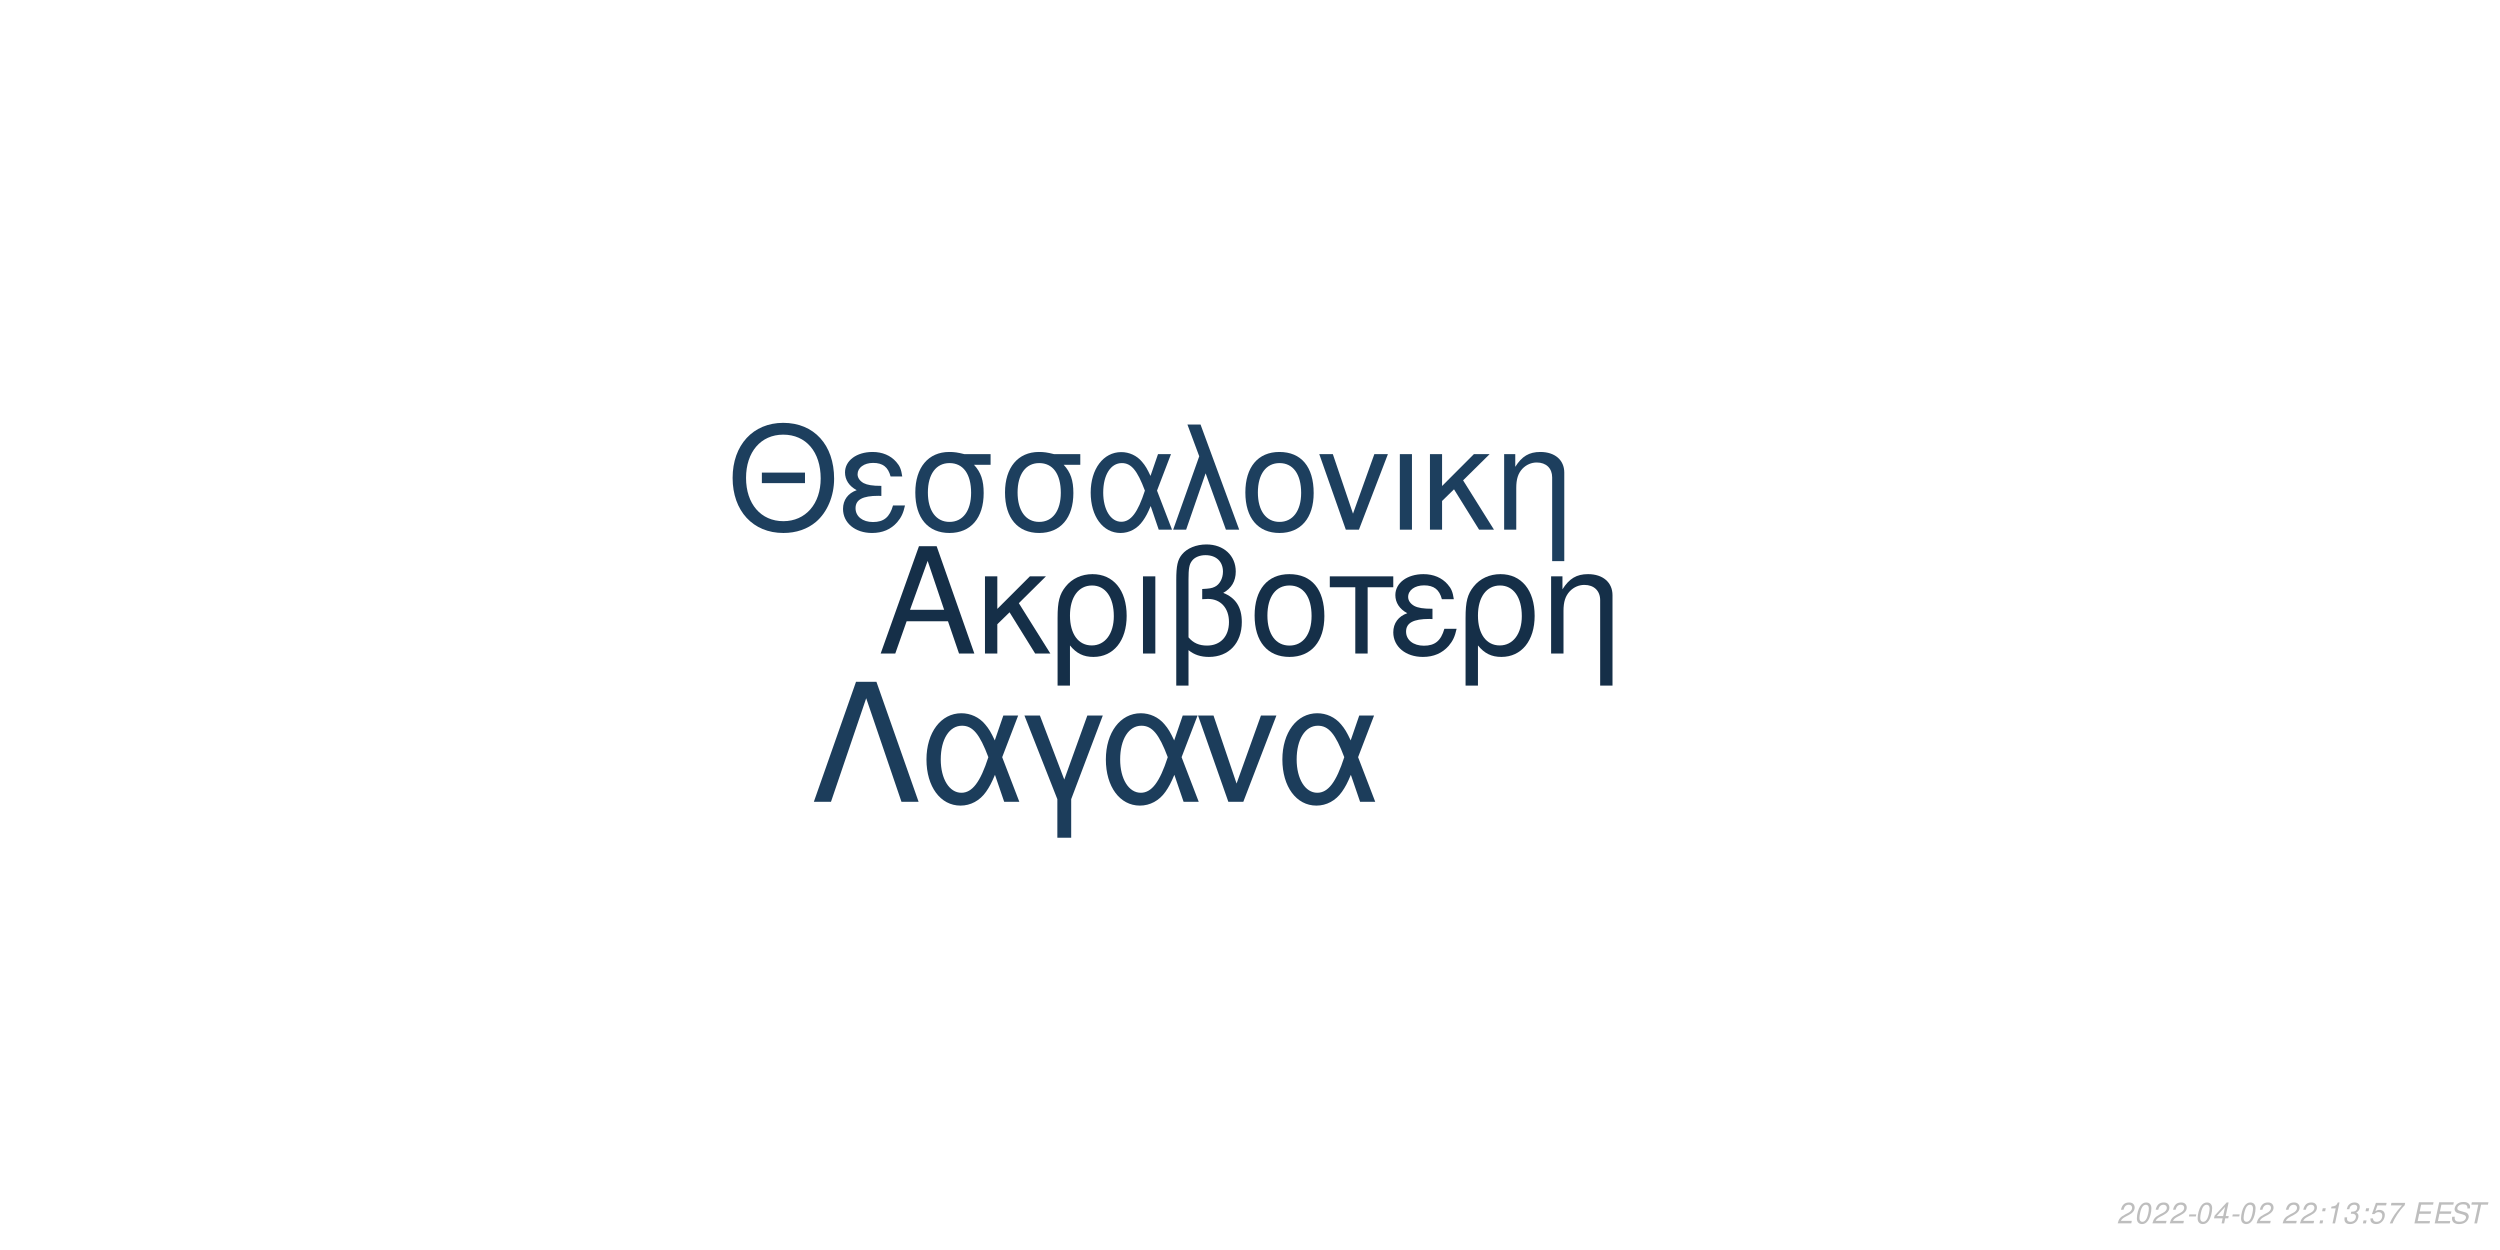
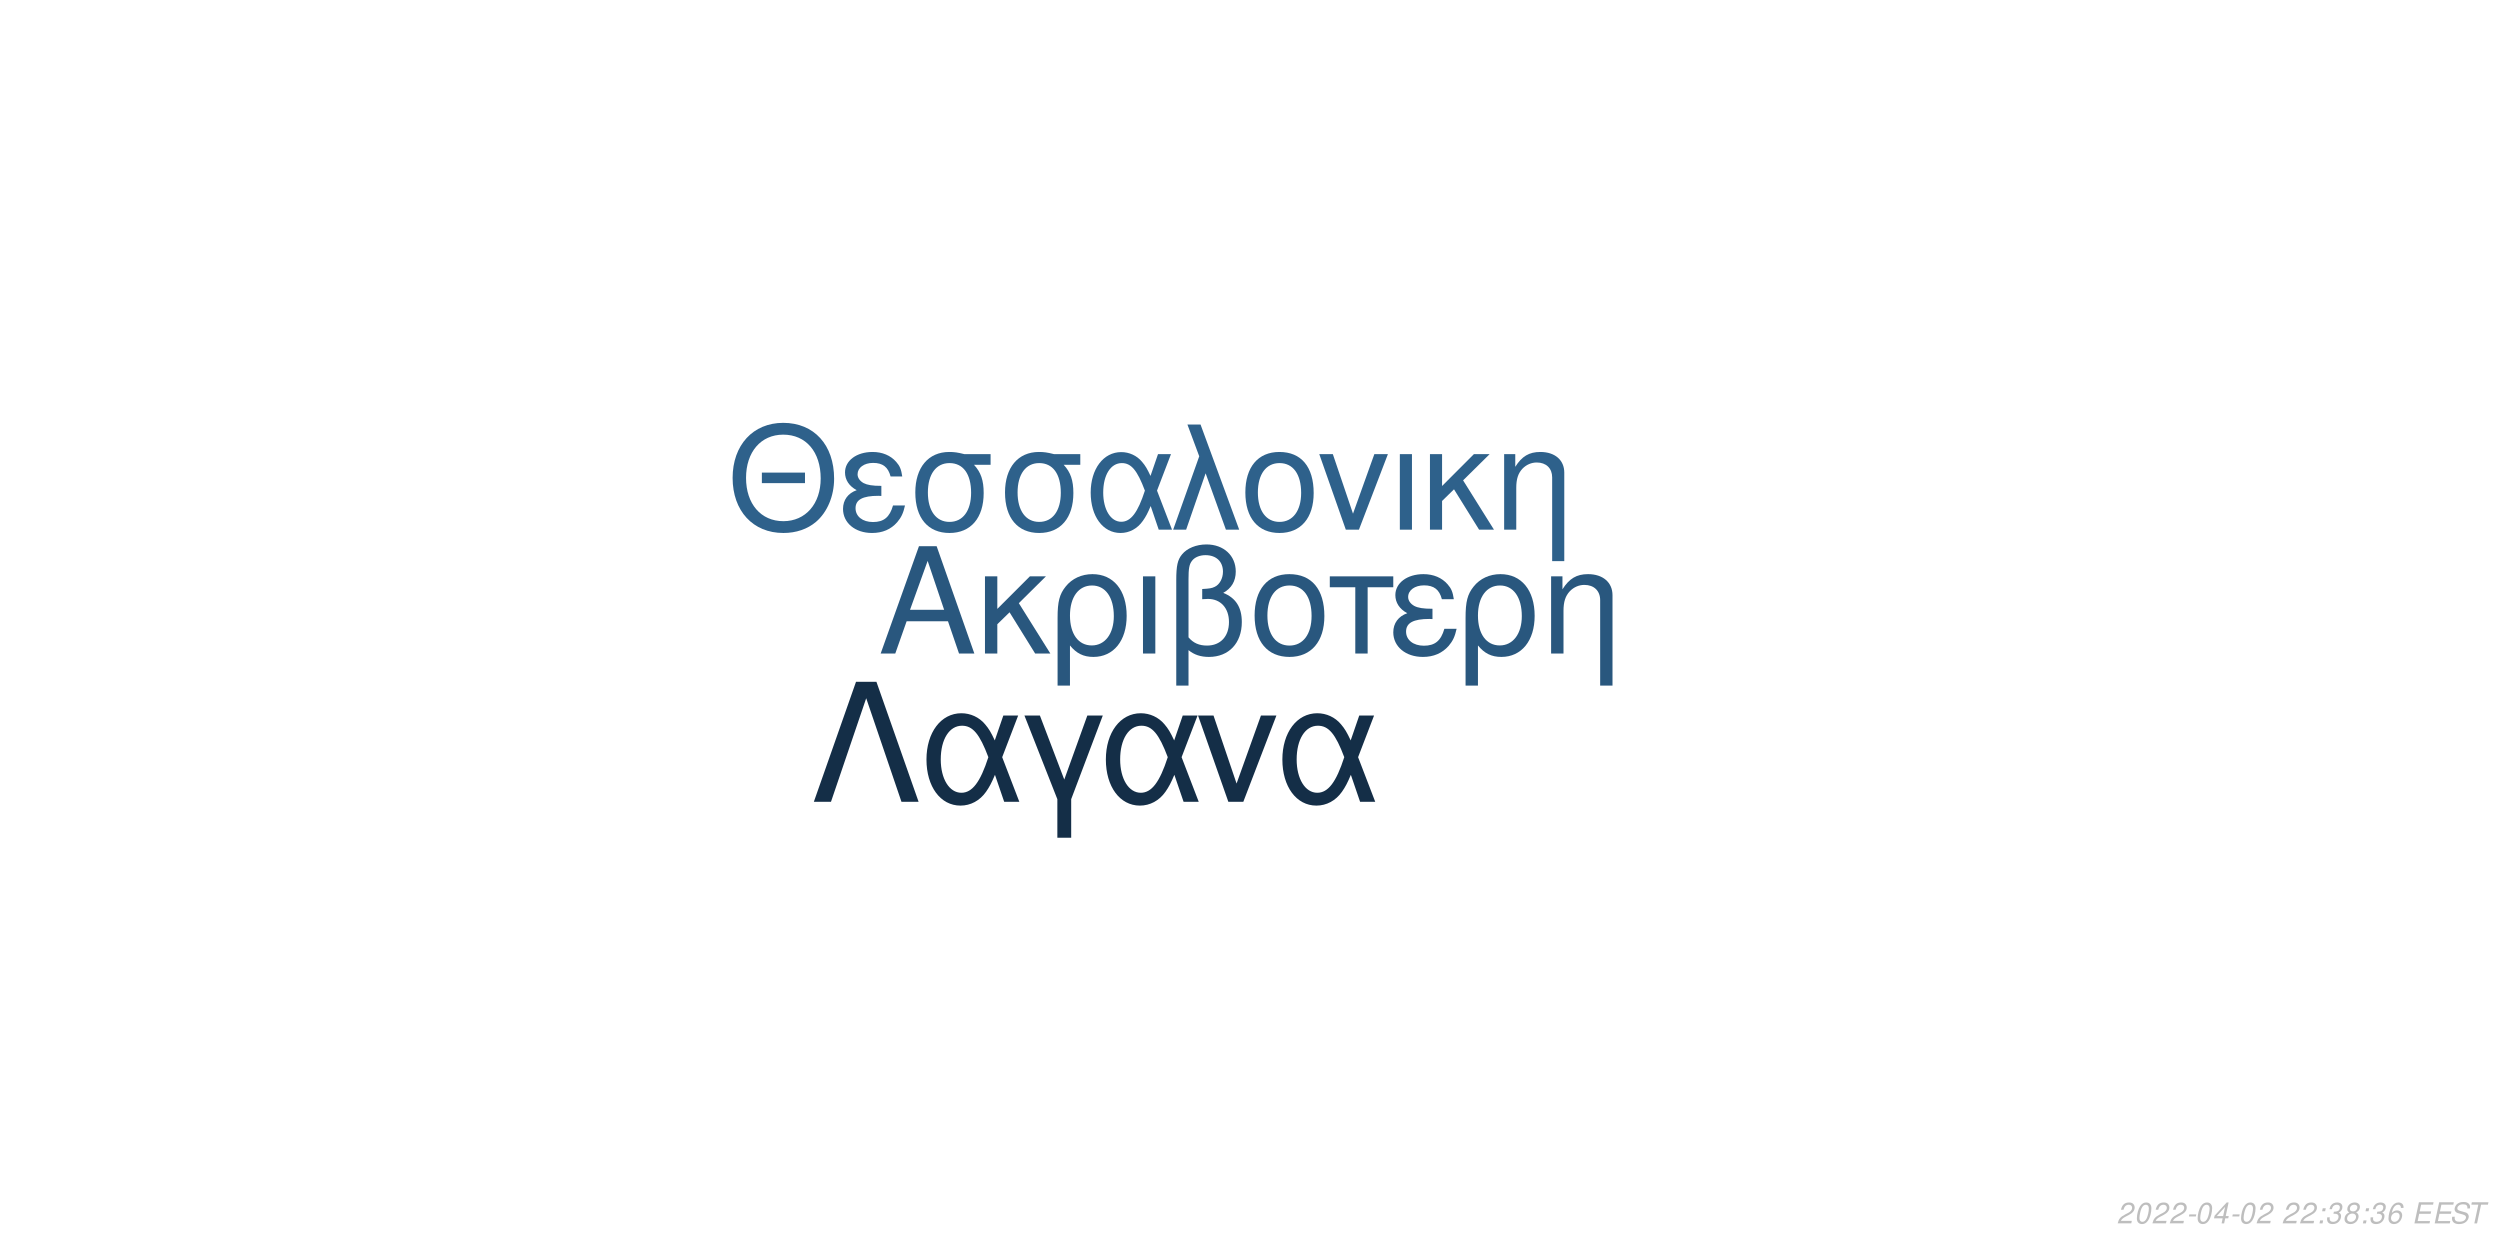
<svg xmlns="http://www.w3.org/2000/svg" xmlns:xlink="http://www.w3.org/1999/xlink" width="864pt" height="432pt" viewBox="0 0 864 432" version="1.1">
  <defs>
    <g>
      <symbol overflow="visible" id="glyph0-0">
        <path style="stroke:none;" d="" />
      </symbol>
      <symbol overflow="visible" id="glyph0-1">
        <path style="stroke:none;" d="M 24.125 -11.141 L 27.938 0 L 33.234 0 L 20.203 -37.094 L 14.094 -37.094 L 0.859 0 L 5.906 0 L 9.828 -11.141 Z M 22.797 -15.109 L 11 -15.109 L 17.094 -32.016 Z M 22.797 -15.109 " />
      </symbol>
      <symbol overflow="visible" id="glyph0-2">
        <path style="stroke:none;" d="M 7.172 -15.422 L 7.172 -26.672 L 2.906 -26.672 L 2.906 0 L 7.172 0 L 7.172 -10.125 L 11.406 -14.25 L 20.25 0 L 25.5 0 L 14.609 -17.406 L 23.969 -26.672 L 18.422 -26.672 Z M 7.172 -15.422 " />
      </symbol>
      <symbol overflow="visible" id="glyph0-3">
        <path style="stroke:none;" d="M 3 11.094 L 7.281 11.094 L 7.281 -2.797 C 9.516 -0.047 11.953 1.172 15.375 1.172 C 22.344 1.172 26.875 -4.422 26.875 -13.031 C 26.875 -21.891 22.297 -27.438 15.062 -27.438 C 11.297 -27.438 7.984 -25.906 5.797 -23.156 C 3.672 -20.516 3 -17.969 3 -12.359 Z M 14.906 -23.516 C 19.547 -23.516 22.438 -19.438 22.438 -12.922 C 22.438 -6.812 19.391 -2.797 14.812 -2.797 C 10.172 -2.797 7.281 -6.766 7.281 -13.125 C 7.281 -19.484 10.234 -23.516 14.906 -23.516 Z M 14.906 -23.516 " />
      </symbol>
      <symbol overflow="visible" id="glyph0-4">
        <path style="stroke:none;" d="M 3.516 0 L 7.781 0 L 7.781 -26.672 L 3.516 -26.672 Z M 3.516 0 " />
      </symbol>
      <symbol overflow="visible" id="glyph0-5">
        <path style="stroke:none;" d="M 4.016 11.094 L 8.25 11.094 L 8.25 -1.172 C 10.172 0.406 12.422 1.172 15.312 1.172 C 22.188 1.172 26.672 -3.609 26.672 -10.891 C 26.672 -15.984 24.578 -19.234 20.25 -20.969 C 23.109 -22.547 24.578 -25.031 24.578 -28.344 C 24.578 -33.844 20.406 -37.703 14.453 -37.703 C 10.938 -37.703 7.734 -36.391 6 -34.25 C 4.484 -32.422 4.016 -30.328 4.016 -25.391 Z M 8.25 -25.656 C 8.25 -29.359 8.5 -30.844 9.469 -32.062 C 10.375 -33.281 12.156 -34 14.094 -34 C 17.812 -34 20.156 -31.812 20.156 -28.297 C 20.156 -25.953 18.984 -23.812 17.297 -23.047 C 16.281 -22.547 15.469 -22.438 12.984 -22.297 L 12.984 -18.781 C 13.734 -18.828 14.344 -18.875 14.969 -18.875 C 19.344 -18.875 22.234 -15.719 22.234 -10.891 C 22.234 -5.906 19.281 -2.75 14.656 -2.75 C 11.953 -2.75 9.922 -3.609 8.25 -5.594 Z M 8.25 -25.656 " />
      </symbol>
      <symbol overflow="visible" id="glyph0-6">
        <path style="stroke:none;" d="M 14.094 -27.438 C 6.562 -27.438 2.094 -22.094 2.094 -13.125 C 2.094 -4.125 6.562 1.172 14.141 1.172 C 21.672 1.172 26.203 -4.172 26.203 -12.922 C 26.203 -22.188 21.828 -27.438 14.094 -27.438 Z M 14.141 -23.516 C 18.938 -23.516 21.781 -19.594 21.781 -12.984 C 21.781 -6.672 18.828 -2.75 14.141 -2.75 C 9.422 -2.75 6.516 -6.672 6.516 -13.125 C 6.516 -19.594 9.422 -23.516 14.141 -23.516 Z M 14.141 -23.516 " />
      </symbol>
      <symbol overflow="visible" id="glyph0-7">
        <path style="stroke:none;" d="M 7.891 0 L 12.156 0 L 12.156 -22.906 L 21.016 -22.906 L 21.016 -26.672 L -0.922 -26.672 L -0.922 -22.906 L 7.891 -22.906 Z M 7.891 0 " />
      </symbol>
      <symbol overflow="visible" id="glyph0-8">
        <path style="stroke:none;" d="M 14.562 -15.469 C 11.344 -15.469 9.562 -15.781 8.297 -16.438 C 6.922 -17.203 6.156 -18.328 6.156 -19.547 C 6.156 -21.891 8.453 -23.562 11.656 -23.562 C 15.062 -23.562 16.953 -22.094 17.812 -18.781 L 21.938 -18.781 C 21.578 -21.266 21.062 -22.5 19.797 -23.922 C 17.812 -26.203 14.906 -27.438 11.453 -27.438 C 5.797 -27.438 1.734 -24.375 1.734 -20.203 C 1.734 -17.609 3.156 -15.375 5.859 -13.938 C 2.797 -12.875 1.016 -10.484 1.016 -7.328 C 1.016 -2.391 5.297 1.172 11.25 1.172 C 14.969 1.172 17.906 -0.109 20.156 -2.641 C 21.578 -4.328 22.297 -5.797 22.906 -8.547 L 18.672 -8.547 C 17.5 -4.422 15.422 -2.703 11.609 -2.703 C 7.938 -2.703 5.438 -4.688 5.438 -7.578 C 5.438 -10.578 7.938 -11.953 13.484 -11.953 C 13.641 -11.953 14.094 -11.953 14.562 -11.906 Z M 14.562 -15.469 " />
      </symbol>
      <symbol overflow="visible" id="glyph0-9">
        <path style="stroke:none;" d="M 3.562 -26.672 L 3.562 0 L 7.844 0 L 7.844 -14.703 C 7.844 -17.906 8.5 -19.891 10.031 -21.531 C 11.406 -22.953 13.188 -23.719 15.062 -23.719 C 18.375 -23.719 20.516 -21.672 20.516 -18.469 L 20.516 11.094 L 24.781 11.094 L 24.781 -20.156 C 24.781 -24.578 21.469 -27.438 16.328 -27.438 C 12.359 -27.438 9.828 -25.906 7.484 -22.188 L 7.484 -26.672 Z M 3.562 -26.672 " />
      </symbol>
      <symbol overflow="visible" id="glyph1-0">
        <path style="stroke:none;" d="" />
      </symbol>
      <symbol overflow="visible" id="glyph1-1">
        <path style="stroke:none;" d="M 26.859 -19.734 L 11.953 -19.734 L 11.953 -16.094 L 26.859 -16.094 Z M 19.328 -36.922 C 8.922 -36.922 1.844 -29.25 1.844 -17.891 C 1.844 -6.484 8.875 1.141 19.391 1.141 C 23.812 1.141 27.703 -0.203 30.641 -2.688 C 34.578 -6.031 36.922 -11.656 36.922 -17.594 C 36.922 -29.297 30 -36.922 19.328 -36.922 Z M 19.328 -32.844 C 27.203 -32.844 32.281 -26.906 32.281 -17.688 C 32.281 -8.922 27.062 -2.938 19.391 -2.938 C 11.609 -2.938 6.484 -8.922 6.484 -17.891 C 6.484 -26.859 11.609 -32.844 19.328 -32.844 Z M 19.328 -32.844 " />
      </symbol>
      <symbol overflow="visible" id="glyph1-2">
        <path style="stroke:none;" d="M 14.25 -15.141 C 11.109 -15.141 9.375 -15.453 8.125 -16.094 C 6.781 -16.844 6.031 -17.938 6.031 -19.141 C 6.031 -21.422 8.266 -23.078 11.406 -23.078 C 14.75 -23.078 16.594 -21.625 17.438 -18.391 L 21.469 -18.391 C 21.125 -20.828 20.625 -22.031 19.391 -23.422 C 17.438 -25.656 14.594 -26.859 11.219 -26.859 C 5.688 -26.859 1.688 -23.875 1.688 -19.781 C 1.688 -17.234 3.094 -15.047 5.734 -13.656 C 2.734 -12.609 1 -10.266 1 -7.172 C 1 -2.344 5.188 1.141 11.016 1.141 C 14.656 1.141 17.547 -0.094 19.734 -2.594 C 21.125 -4.234 21.828 -5.688 22.422 -8.375 L 18.281 -8.375 C 17.141 -4.328 15.094 -2.641 11.359 -2.641 C 7.766 -2.641 5.328 -4.578 5.328 -7.422 C 5.328 -10.359 7.766 -11.703 13.203 -11.703 C 13.359 -11.703 13.797 -11.703 14.25 -11.656 Z M 14.25 -15.141 " />
      </symbol>
      <symbol overflow="visible" id="glyph1-3">
        <path style="stroke:none;" d="M 29 -26.109 L 19.938 -26.109 C 17.594 -26.703 16.438 -26.859 14.703 -26.859 C 7.469 -26.859 2.984 -21.469 2.984 -12.859 C 2.984 -4.031 7.375 1.141 14.797 1.141 C 22.172 1.141 26.609 -4.078 26.609 -12.656 C 26.609 -17.047 25.656 -19.828 23.266 -22.422 L 29 -22.422 Z M 14.797 -23.016 C 19.531 -23.016 22.266 -19.234 22.266 -12.75 C 22.266 -6.531 19.438 -2.688 14.797 -2.688 C 10.172 -2.688 7.328 -6.531 7.328 -12.859 C 7.328 -19.188 10.172 -23.016 14.797 -23.016 Z M 14.797 -23.016 " />
      </symbol>
      <symbol overflow="visible" id="glyph1-4">
        <path style="stroke:none;" d="M 29.344 -26.109 L 24.859 -26.109 L 22.266 -18.578 C 21.125 -21.031 20.484 -22.125 19.328 -23.469 C 17.547 -25.609 14.906 -26.812 12.156 -26.812 C 5.984 -26.812 1.594 -20.984 1.594 -12.812 C 1.594 -4.578 5.828 1.141 11.906 1.141 C 14.953 1.141 17.734 -0.344 19.625 -3.047 C 20.672 -4.531 21.281 -5.688 22.328 -8.172 L 25.109 0 L 29.703 0 L 24.516 -13.5 Z M 20.328 -13.5 C 17.891 -5.922 15.453 -2.734 12.156 -2.734 C 8.516 -2.734 5.922 -6.922 5.922 -12.812 C 5.922 -18.938 8.516 -23.016 12.359 -23.016 C 15.594 -23.016 17.688 -20.531 20.328 -13.5 Z M 20.328 -13.5 " />
      </symbol>
      <symbol overflow="visible" id="glyph1-5">
        <path style="stroke:none;" d="M 1.094 0 L 5.578 0 L 12.312 -19.484 L 19.328 0 L 23.922 0 L 10.562 -36.328 L 6.031 -36.328 L 10.109 -25.359 Z M 1.094 0 " />
      </symbol>
      <symbol overflow="visible" id="glyph1-6">
        <path style="stroke:none;" d="M 13.797 -26.859 C 6.422 -26.859 2.047 -21.625 2.047 -12.859 C 2.047 -4.031 6.422 1.141 13.859 1.141 C 21.234 1.141 25.656 -4.078 25.656 -12.656 C 25.656 -21.719 21.375 -26.859 13.797 -26.859 Z M 13.859 -23.016 C 18.531 -23.016 21.328 -19.188 21.328 -12.703 C 21.328 -6.531 18.438 -2.688 13.859 -2.688 C 9.219 -2.688 6.375 -6.531 6.375 -12.859 C 6.375 -19.188 9.219 -23.016 13.859 -23.016 Z M 13.859 -23.016 " />
      </symbol>
      <symbol overflow="visible" id="glyph1-7">
        <path style="stroke:none;" d="M 14.297 0 L 24.312 -26.109 L 19.625 -26.109 L 12.25 -5.531 L 5.281 -26.109 L 0.594 -26.109 L 9.766 0 Z M 14.297 0 " />
      </symbol>
      <symbol overflow="visible" id="glyph1-8">
        <path style="stroke:none;" d="M 3.438 0 L 7.625 0 L 7.625 -26.109 L 3.438 -26.109 Z M 3.438 0 " />
      </symbol>
      <symbol overflow="visible" id="glyph1-9">
        <path style="stroke:none;" d="M 7.031 -15.094 L 7.031 -26.109 L 2.844 -26.109 L 2.844 0 L 7.031 0 L 7.031 -9.922 L 11.156 -13.953 L 19.828 0 L 24.969 0 L 14.297 -17.047 L 23.469 -26.109 L 18.031 -26.109 Z M 7.031 -15.094 " />
      </symbol>
      <symbol overflow="visible" id="glyph1-10">
        <path style="stroke:none;" d="M 3.484 -26.109 L 3.484 0 L 7.672 0 L 7.672 -14.406 C 7.672 -17.547 8.328 -19.484 9.812 -21.078 C 11.156 -22.469 12.906 -23.219 14.75 -23.219 C 17.984 -23.219 20.078 -21.234 20.078 -18.094 L 20.078 10.859 L 24.266 10.859 L 24.266 -19.734 C 24.266 -24.062 21.031 -26.859 16 -26.859 C 12.109 -26.859 9.609 -25.359 7.328 -21.719 L 7.328 -26.109 Z M 3.484 -26.109 " />
      </symbol>
      <symbol overflow="visible" id="glyph2-0">
        <path style="stroke:none;" d="" />
      </symbol>
      <symbol overflow="visible" id="glyph2-1">
        <path style="stroke:none;" d="M 22.531 -41.484 L 15.484 -41.484 L 0.906 0 L 6.828 0 L 19 -35.797 L 31.188 0 L 37.109 0 Z M 22.531 -41.484 " />
      </symbol>
      <symbol overflow="visible" id="glyph2-2">
        <path style="stroke:none;" d="M 33.516 -29.812 L 28.391 -29.812 L 25.438 -21.219 C 24.125 -24.016 23.391 -25.266 22.078 -26.797 C 20.031 -29.25 17.016 -30.609 13.891 -30.609 C 6.828 -30.609 1.828 -23.953 1.828 -14.625 C 1.828 -5.234 6.656 1.312 13.594 1.312 C 17.078 1.312 20.266 -0.391 22.422 -3.469 C 23.609 -5.172 24.297 -6.484 25.5 -9.328 L 28.688 0 L 33.922 0 L 28 -15.422 Z M 23.219 -15.422 C 20.422 -6.766 17.641 -3.125 13.891 -3.125 C 9.734 -3.125 6.766 -7.906 6.766 -14.625 C 6.766 -21.625 9.734 -26.297 14.109 -26.297 C 17.812 -26.297 20.203 -23.453 23.219 -15.422 Z M 23.219 -15.422 " />
      </symbol>
      <symbol overflow="visible" id="glyph2-3">
        <path style="stroke:none;" d="M 12.062 12.406 L 16.844 12.406 L 16.844 -0.906 L 27.766 -29.812 L 22.422 -29.812 L 14.453 -7.688 L 6.031 -29.812 L 0.688 -29.812 L 12.062 -0.906 Z M 12.062 12.406 " />
      </symbol>
      <symbol overflow="visible" id="glyph2-4">
        <path style="stroke:none;" d="M 16.328 0 L 27.766 -29.812 L 22.422 -29.812 L 14 -6.312 L 6.031 -29.812 L 0.688 -29.812 L 11.156 0 Z M 16.328 0 " />
      </symbol>
      <symbol overflow="visible" id="glyph3-0">
        <path style="stroke:none;" d="" />
      </symbol>
      <symbol overflow="visible" id="glyph3-1">
        <path style="stroke:none;" d="M 5.234 -0.875 L 1.469 -0.875 C 1.641 -1.375 2.203 -1.891 3.109 -2.344 L 4.234 -2.938 C 5.562 -3.625 6.219 -4.469 6.219 -5.484 C 6.219 -5.938 6.062 -6.359 5.797 -6.656 C 5.469 -7.047 4.984 -7.234 4.312 -7.234 C 2.766 -7.234 1.891 -6.453 1.484 -4.734 L 2.375 -4.734 C 2.484 -5.188 2.609 -5.484 2.797 -5.75 C 3.094 -6.203 3.609 -6.453 4.188 -6.453 C 4.891 -6.453 5.344 -6.031 5.344 -5.375 C 5.344 -4.703 4.859 -4.094 4.016 -3.656 L 2.984 -3.125 C 1.234 -2.188 0.797 -1.656 0.344 -0.016 L 5.047 -0.016 Z M 5.234 -0.875 " />
      </symbol>
      <symbol overflow="visible" id="glyph3-2">
        <path style="stroke:none;" d="M 4.203 -7.234 C 3.375 -7.234 2.688 -6.812 2.125 -5.984 C 1.484 -5.047 0.984 -3.188 0.984 -1.734 C 0.984 -1.109 1.172 -0.562 1.484 -0.266 C 1.797 0.047 2.281 0.234 2.766 0.234 C 3.625 0.234 4.281 -0.156 4.859 -1.016 C 5.516 -1.953 6 -3.797 6 -5.266 C 6 -6.5 5.328 -7.234 4.203 -7.234 Z M 4.094 -6.453 C 4.734 -6.453 5.125 -5.984 5.125 -5.156 C 5.125 -4.203 4.781 -2.625 4.406 -1.812 C 3.984 -0.938 3.516 -0.547 2.875 -0.547 C 2.25 -0.547 1.875 -1.031 1.875 -1.828 C 1.875 -2.797 2.203 -4.344 2.594 -5.203 C 2.984 -6.047 3.453 -6.453 4.094 -6.453 Z M 4.094 -6.453 " />
      </symbol>
      <symbol overflow="visible" id="glyph3-3">
        <path style="stroke:none;" d="M 3.516 -3.125 L 1.125 -3.125 L 0.969 -2.406 L 3.359 -2.406 Z M 3.516 -3.125 " />
      </symbol>
      <symbol overflow="visible" id="glyph3-4">
        <path style="stroke:none;" d="M 3.625 -1.75 L 3.266 0 L 4.141 0 L 4.516 -1.75 L 5.562 -1.75 L 5.734 -2.531 L 4.688 -2.531 L 5.688 -7.234 L 5.016 -7.234 L 0.844 -2.672 L 0.641 -1.75 Z M 3.797 -2.531 L 1.594 -2.531 L 4.469 -5.703 Z M 3.797 -2.531 " />
      </symbol>
      <symbol overflow="visible" id="glyph3-5">
        <path style="stroke:none;" d="" />
      </symbol>
      <symbol overflow="visible" id="glyph3-6">
        <path style="stroke:none;" d="M 2.359 -1.031 L 1.312 -1.031 L 1.094 0 L 2.141 0 Z M 3.266 -5.234 L 2.219 -5.234 L 2 -4.203 L 3.047 -4.203 Z M 3.266 -5.234 " />
      </symbol>
      <symbol overflow="visible" id="glyph3-7">
-         <path style="stroke:none;" d="M 3.703 -5.188 L 2.594 0 L 3.469 0 L 5.016 -7.234 L 4.438 -7.234 C 3.906 -6.156 3.688 -6.016 2.234 -5.812 L 2.109 -5.188 Z M 3.703 -5.188 " />
+         <path style="stroke:none;" d="M 2.922 -3.312 C 3.125 -3.344 3.234 -3.344 3.375 -3.344 C 4.203 -3.344 4.688 -3 4.688 -2.406 C 4.688 -1.312 3.906 -0.547 2.781 -0.547 C 2.047 -0.547 1.594 -0.938 1.594 -1.562 C 1.594 -1.719 1.609 -1.844 1.656 -2.094 L 0.766 -2.094 C 0.734 -1.797 0.719 -1.641 0.719 -1.469 C 0.719 -0.375 1.406 0.234 2.641 0.234 C 3.547 0.234 4.297 -0.078 4.812 -0.656 C 5.266 -1.156 5.562 -1.875 5.562 -2.547 C 5.562 -3.125 5.344 -3.453 4.797 -3.734 C 5.641 -4.234 6.016 -4.844 6.016 -5.734 C 6.016 -6.656 5.312 -7.234 4.203 -7.234 C 3.375 -7.234 2.672 -6.938 2.188 -6.375 C 1.891 -6.031 1.703 -5.641 1.516 -4.906 L 2.391 -4.906 C 2.5 -5.359 2.594 -5.594 2.734 -5.812 C 3.047 -6.234 3.516 -6.453 4.078 -6.453 C 4.734 -6.453 5.141 -6.125 5.141 -5.578 C 5.141 -5.188 5.016 -4.797 4.797 -4.547 C 4.516 -4.234 4 -4.062 3.266 -4.062 L 3.078 -4.062 Z M 2.922 -3.312 " />
      </symbol>
      <symbol overflow="visible" id="glyph3-8">
-         <path style="stroke:none;" d="M 2.922 -3.312 C 3.125 -3.344 3.234 -3.344 3.375 -3.344 C 4.203 -3.344 4.688 -3 4.688 -2.406 C 4.688 -1.312 3.906 -0.547 2.781 -0.547 C 2.047 -0.547 1.594 -0.938 1.594 -1.562 C 1.594 -1.719 1.609 -1.844 1.656 -2.094 L 0.766 -2.094 C 0.734 -1.797 0.719 -1.641 0.719 -1.469 C 0.719 -0.375 1.406 0.234 2.641 0.234 C 3.547 0.234 4.297 -0.078 4.812 -0.656 C 5.266 -1.156 5.562 -1.875 5.562 -2.547 C 5.562 -3.125 5.344 -3.453 4.797 -3.734 C 5.641 -4.234 6.016 -4.844 6.016 -5.734 C 6.016 -6.656 5.312 -7.234 4.203 -7.234 C 3.375 -7.234 2.672 -6.938 2.188 -6.375 C 1.891 -6.031 1.703 -5.641 1.516 -4.906 L 2.391 -4.906 C 2.5 -5.359 2.594 -5.594 2.734 -5.812 C 3.047 -6.234 3.516 -6.453 4.078 -6.453 C 4.734 -6.453 5.141 -6.125 5.141 -5.578 C 5.141 -5.188 5.016 -4.797 4.797 -4.547 C 4.516 -4.234 4 -4.062 3.266 -4.062 L 3.078 -4.062 Z M 2.922 -3.312 " />
+         <path style="stroke:none;" d="M 4.766 -3.797 C 5.078 -3.969 5.234 -4.078 5.438 -4.234 C 5.812 -4.594 6.062 -5.172 6.062 -5.734 C 6.062 -6.625 5.344 -7.234 4.266 -7.234 C 2.812 -7.234 1.703 -6.219 1.703 -4.875 C 1.703 -4.406 1.875 -4.125 2.359 -3.812 C 1.297 -3.312 0.75 -2.516 0.75 -1.469 C 0.75 -0.438 1.547 0.234 2.812 0.234 C 3.656 0.234 4.359 -0.094 4.938 -0.734 C 5.359 -1.234 5.609 -1.859 5.609 -2.438 C 5.609 -3.047 5.312 -3.516 4.766 -3.797 Z M 4.109 -6.453 C 4.797 -6.453 5.188 -6.125 5.188 -5.578 C 5.188 -5.266 5.062 -4.922 4.859 -4.672 C 4.562 -4.312 4.188 -4.156 3.656 -4.156 C 2.984 -4.156 2.594 -4.453 2.594 -4.984 C 2.594 -5.859 3.203 -6.453 4.109 -6.453 Z M 3.453 -3.406 C 4.234 -3.406 4.734 -2.984 4.734 -2.312 C 4.734 -1.312 3.922 -0.547 2.875 -0.547 C 2.125 -0.547 1.625 -0.969 1.625 -1.625 C 1.625 -2.609 2.438 -3.406 3.453 -3.406 Z M 3.453 -3.406 " />
      </symbol>
      <symbol overflow="visible" id="glyph3-9">
-         <path style="stroke:none;" d="M 6.297 -7.094 L 2.594 -7.094 L 1.234 -3.234 L 2.047 -3.234 C 2.656 -3.766 2.938 -3.906 3.531 -3.906 C 4.328 -3.906 4.797 -3.453 4.797 -2.688 C 4.797 -1.438 3.969 -0.547 2.828 -0.547 C 2.031 -0.547 1.609 -0.938 1.578 -1.734 L 0.703 -1.734 L 0.703 -1.516 C 0.703 -0.938 0.844 -0.547 1.188 -0.266 C 1.562 0.062 2.078 0.234 2.703 0.234 C 3.656 0.234 4.391 -0.156 4.984 -0.922 C 5.422 -1.5 5.672 -2.234 5.672 -2.953 C 5.672 -4 4.938 -4.672 3.812 -4.672 C 3.328 -4.672 2.906 -4.547 2.406 -4.234 L 3.109 -6.219 L 6.109 -6.219 Z M 6.297 -7.094 " />
+         <path style="stroke:none;" d="M 6.125 -5.344 L 6.141 -5.625 C 6.141 -6.609 5.453 -7.234 4.391 -7.234 C 3.438 -7.234 2.641 -6.719 2.016 -5.703 C 1.422 -4.781 0.938 -2.953 0.938 -1.688 C 0.938 -0.516 1.688 0.234 2.859 0.234 C 3.703 0.234 4.438 -0.156 5 -0.875 C 5.406 -1.422 5.672 -2.156 5.672 -2.766 C 5.672 -3.812 4.969 -4.5 3.906 -4.5 C 3.234 -4.5 2.672 -4.234 2.094 -3.625 C 2.406 -5.375 3.234 -6.453 4.25 -6.453 C 4.703 -6.453 5.062 -6.234 5.172 -5.844 C 5.203 -5.719 5.234 -5.578 5.25 -5.344 Z M 3.656 -3.734 C 4.344 -3.734 4.797 -3.281 4.797 -2.625 C 4.797 -1.469 3.984 -0.547 2.984 -0.547 C 2.297 -0.547 1.812 -1.047 1.812 -1.766 C 1.812 -2.859 2.625 -3.734 3.656 -3.734 Z M 3.656 -3.734 " />
      </symbol>
      <symbol overflow="visible" id="glyph3-10">
-         <path style="stroke:none;" d="M 6.703 -7.094 L 1.953 -7.094 L 1.766 -6.219 L 5.594 -6.219 C 3.344 -3.688 2.266 -2.109 1.375 0 L 2.344 0 C 3.031 -1.906 4.828 -4.594 6.547 -6.281 Z M 6.703 -7.094 " />
+         <path style="stroke:none;" d="M 2.547 -3.312 L 6.5 -3.312 L 6.688 -4.141 L 2.719 -4.141 L 3.219 -6.469 L 7.344 -6.469 L 7.516 -7.297 L 2.453 -7.297 L 0.906 0 L 6.125 0 L 6.297 -0.812 L 2.016 -0.812 Z M 2.547 -3.312 " />
      </symbol>
      <symbol overflow="visible" id="glyph3-11">
-         <path style="stroke:none;" d="M 2.547 -3.312 L 6.5 -3.312 L 6.688 -4.141 L 2.719 -4.141 L 3.219 -6.469 L 7.344 -6.469 L 7.516 -7.297 L 2.453 -7.297 L 0.906 0 L 6.125 0 L 6.297 -0.812 L 2.016 -0.812 Z M 2.547 -3.312 " />
+         <path style="stroke:none;" d="M 7.062 -5.156 C 7.125 -5.438 7.141 -5.562 7.141 -5.703 C 7.141 -6.156 6.938 -6.594 6.594 -6.891 C 6.188 -7.25 5.656 -7.406 4.875 -7.406 C 3.844 -7.406 3.047 -7.125 2.5 -6.562 C 2.094 -6.141 1.781 -5.438 1.781 -4.922 C 1.781 -4.297 2.219 -3.766 2.891 -3.562 L 4.594 -3.094 C 5.406 -2.859 5.734 -2.578 5.734 -2.094 C 5.734 -1.781 5.547 -1.406 5.266 -1.141 C 4.844 -0.766 4.266 -0.578 3.453 -0.578 C 2.328 -0.578 1.812 -0.984 1.812 -1.906 C 1.812 -2.047 1.812 -2.125 1.844 -2.312 L 0.984 -2.312 C 0.906 -2.062 0.891 -1.906 0.891 -1.688 C 0.891 -0.484 1.797 0.234 3.297 0.234 C 4.359 0.234 5.234 -0.062 5.812 -0.609 C 6.344 -1.078 6.688 -1.797 6.688 -2.375 C 6.688 -2.641 6.609 -2.906 6.453 -3.156 C 6.234 -3.5 5.938 -3.703 5.469 -3.828 L 3.75 -4.312 C 2.984 -4.547 2.734 -4.734 2.734 -5.188 C 2.734 -5.547 2.875 -5.844 3.188 -6.109 C 3.547 -6.438 4.031 -6.594 4.703 -6.594 C 5.266 -6.594 5.688 -6.484 5.906 -6.297 C 6.094 -6.125 6.219 -5.797 6.219 -5.516 C 6.219 -5.422 6.203 -5.344 6.188 -5.156 Z M 7.062 -5.156 " />
      </symbol>
      <symbol overflow="visible" id="glyph3-12">
-         <path style="stroke:none;" d="M 7.062 -5.156 C 7.125 -5.438 7.141 -5.562 7.141 -5.703 C 7.141 -6.156 6.938 -6.594 6.594 -6.891 C 6.188 -7.25 5.656 -7.406 4.875 -7.406 C 3.844 -7.406 3.047 -7.125 2.5 -6.562 C 2.094 -6.141 1.781 -5.438 1.781 -4.922 C 1.781 -4.297 2.219 -3.766 2.891 -3.562 L 4.594 -3.094 C 5.406 -2.859 5.734 -2.578 5.734 -2.094 C 5.734 -1.781 5.547 -1.406 5.266 -1.141 C 4.844 -0.766 4.266 -0.578 3.453 -0.578 C 2.328 -0.578 1.812 -0.984 1.812 -1.906 C 1.812 -2.047 1.812 -2.125 1.844 -2.312 L 0.984 -2.312 C 0.906 -2.062 0.891 -1.906 0.891 -1.688 C 0.891 -0.484 1.797 0.234 3.297 0.234 C 4.359 0.234 5.234 -0.062 5.812 -0.609 C 6.344 -1.078 6.688 -1.797 6.688 -2.375 C 6.688 -2.641 6.609 -2.906 6.453 -3.156 C 6.234 -3.5 5.938 -3.703 5.469 -3.828 L 3.75 -4.312 C 2.984 -4.547 2.734 -4.734 2.734 -5.188 C 2.734 -5.547 2.875 -5.844 3.188 -6.109 C 3.547 -6.438 4.031 -6.594 4.703 -6.594 C 5.266 -6.594 5.688 -6.484 5.906 -6.297 C 6.094 -6.125 6.219 -5.797 6.219 -5.516 C 6.219 -5.422 6.203 -5.344 6.188 -5.156 Z M 7.062 -5.156 " />
-       </symbol>
-       <symbol overflow="visible" id="glyph3-13">
        <path style="stroke:none;" d="M 4.938 -6.469 L 7.312 -6.469 L 7.484 -7.297 L 1.75 -7.297 L 1.578 -6.469 L 3.984 -6.469 L 2.609 0 L 3.547 0 Z M 4.938 -6.469 " />
      </symbol>
    </g>
  </defs>
  <g id="surface1">
    <rect x="0" y="0" width="864" height="432" style="fill:rgb(100%,100%,100%);fill-opacity:1;stroke:none;" />
-     <g style="fill:rgb(8.235%,18.431%,28.235%);fill-opacity:1;">
+     <g style="fill:rgb(16.078%,34.118%,49.412%);fill-opacity:1;">
      <use xlink:href="#glyph0-1" x="303.5" y="225.861" />
      <use xlink:href="#glyph0-2" x="337.5" y="225.861" />
      <use xlink:href="#glyph0-3" x="362.5" y="225.861" />
      <use xlink:href="#glyph0-4" x="391.5" y="225.861" />
      <use xlink:href="#glyph0-5" x="402.5" y="225.861" />
      <use xlink:href="#glyph0-6" x="431.5" y="225.861" />
      <use xlink:href="#glyph0-7" x="460.5" y="225.861" />
      <use xlink:href="#glyph0-8" x="480.5" y="225.861" />
      <use xlink:href="#glyph0-3" x="503.5" y="225.861" />
      <use xlink:href="#glyph0-9" x="532.5" y="225.861" />
    </g>
-     <g style="fill:rgb(11.373%,24.706%,36.863%);fill-opacity:1;">
+     <g style="fill:rgb(18.039%,38.039%,54.51%);fill-opacity:1;">
      <use xlink:href="#glyph1-1" x="251.348" y="183.058" />
      <use xlink:href="#glyph1-2" x="290.348" y="183.058" />
      <use xlink:href="#glyph1-3" x="313.348" y="183.058" />
      <use xlink:href="#glyph1-3" x="344.348" y="183.058" />
      <use xlink:href="#glyph1-4" x="375.348" y="183.058" />
      <use xlink:href="#glyph1-5" x="404.348" y="183.058" />
      <use xlink:href="#glyph1-6" x="428.348" y="183.058" />
      <use xlink:href="#glyph1-7" x="455.348" y="183.058" />
      <use xlink:href="#glyph1-8" x="480.348" y="183.058" />
      <use xlink:href="#glyph1-9" x="491.348" y="183.058" />
      <use xlink:href="#glyph1-10" x="516.348" y="183.058" />
    </g>
-     <g style="fill:rgb(10.98%,23.922%,35.686%);fill-opacity:1;">
+     <g style="fill:rgb(7.843%,18.039%,27.843%);fill-opacity:1;">
      <use xlink:href="#glyph2-1" x="280.359" y="277.105" />
      <use xlink:href="#glyph2-2" x="318.359" y="277.105" />
      <use xlink:href="#glyph2-3" x="353.359" y="277.105" />
      <use xlink:href="#glyph2-2" x="380.359" y="277.105" />
      <use xlink:href="#glyph2-4" x="413.359" y="277.105" />
      <use xlink:href="#glyph2-2" x="441.359" y="277.105" />
    </g>
    <g style="fill:rgb(74.51%,74.51%,74.51%);fill-opacity:1;">
      <use xlink:href="#glyph3-1" x="731.52" y="422.81" />
      <use xlink:href="#glyph3-2" x="737.52" y="422.81" />
      <use xlink:href="#glyph3-1" x="743.52" y="422.81" />
      <use xlink:href="#glyph3-1" x="749.52" y="422.81" />
      <use xlink:href="#glyph3-3" x="755.52" y="422.81" />
      <use xlink:href="#glyph3-2" x="758.52" y="422.81" />
      <use xlink:href="#glyph3-4" x="764.52" y="422.81" />
      <use xlink:href="#glyph3-3" x="770.52" y="422.81" />
      <use xlink:href="#glyph3-2" x="773.52" y="422.81" />
      <use xlink:href="#glyph3-1" x="779.52" y="422.81" />
      <use xlink:href="#glyph3-5" x="785.52" y="422.81" />
      <use xlink:href="#glyph3-1" x="788.52" y="422.81" />
      <use xlink:href="#glyph3-1" x="794.52" y="422.81" />
      <use xlink:href="#glyph3-6" x="800.52" y="422.81" />
      <use xlink:href="#glyph3-7" x="803.52" y="422.81" />
      <use xlink:href="#glyph3-8" x="809.52" y="422.81" />
      <use xlink:href="#glyph3-6" x="815.52" y="422.81" />
-       <use xlink:href="#glyph3-9" x="818.52" y="422.81" />
-       <use xlink:href="#glyph3-10" x="824.52" y="422.81" />
+       <use xlink:href="#glyph3-7" x="818.52" y="422.81" />
+       <use xlink:href="#glyph3-9" x="824.52" y="422.81" />
      <use xlink:href="#glyph3-5" x="830.52" y="422.81" />
-       <use xlink:href="#glyph3-11" x="833.52" y="422.81" />
-       <use xlink:href="#glyph3-11" x="840.52" y="422.81" />
-       <use xlink:href="#glyph3-12" x="846.52" y="422.81" />
-       <use xlink:href="#glyph3-13" x="852.52" y="422.81" />
+       <use xlink:href="#glyph3-10" x="833.52" y="422.81" />
+       <use xlink:href="#glyph3-10" x="840.52" y="422.81" />
+       <use xlink:href="#glyph3-11" x="846.52" y="422.81" />
+       <use xlink:href="#glyph3-12" x="852.52" y="422.81" />
    </g>
  </g>
</svg>
